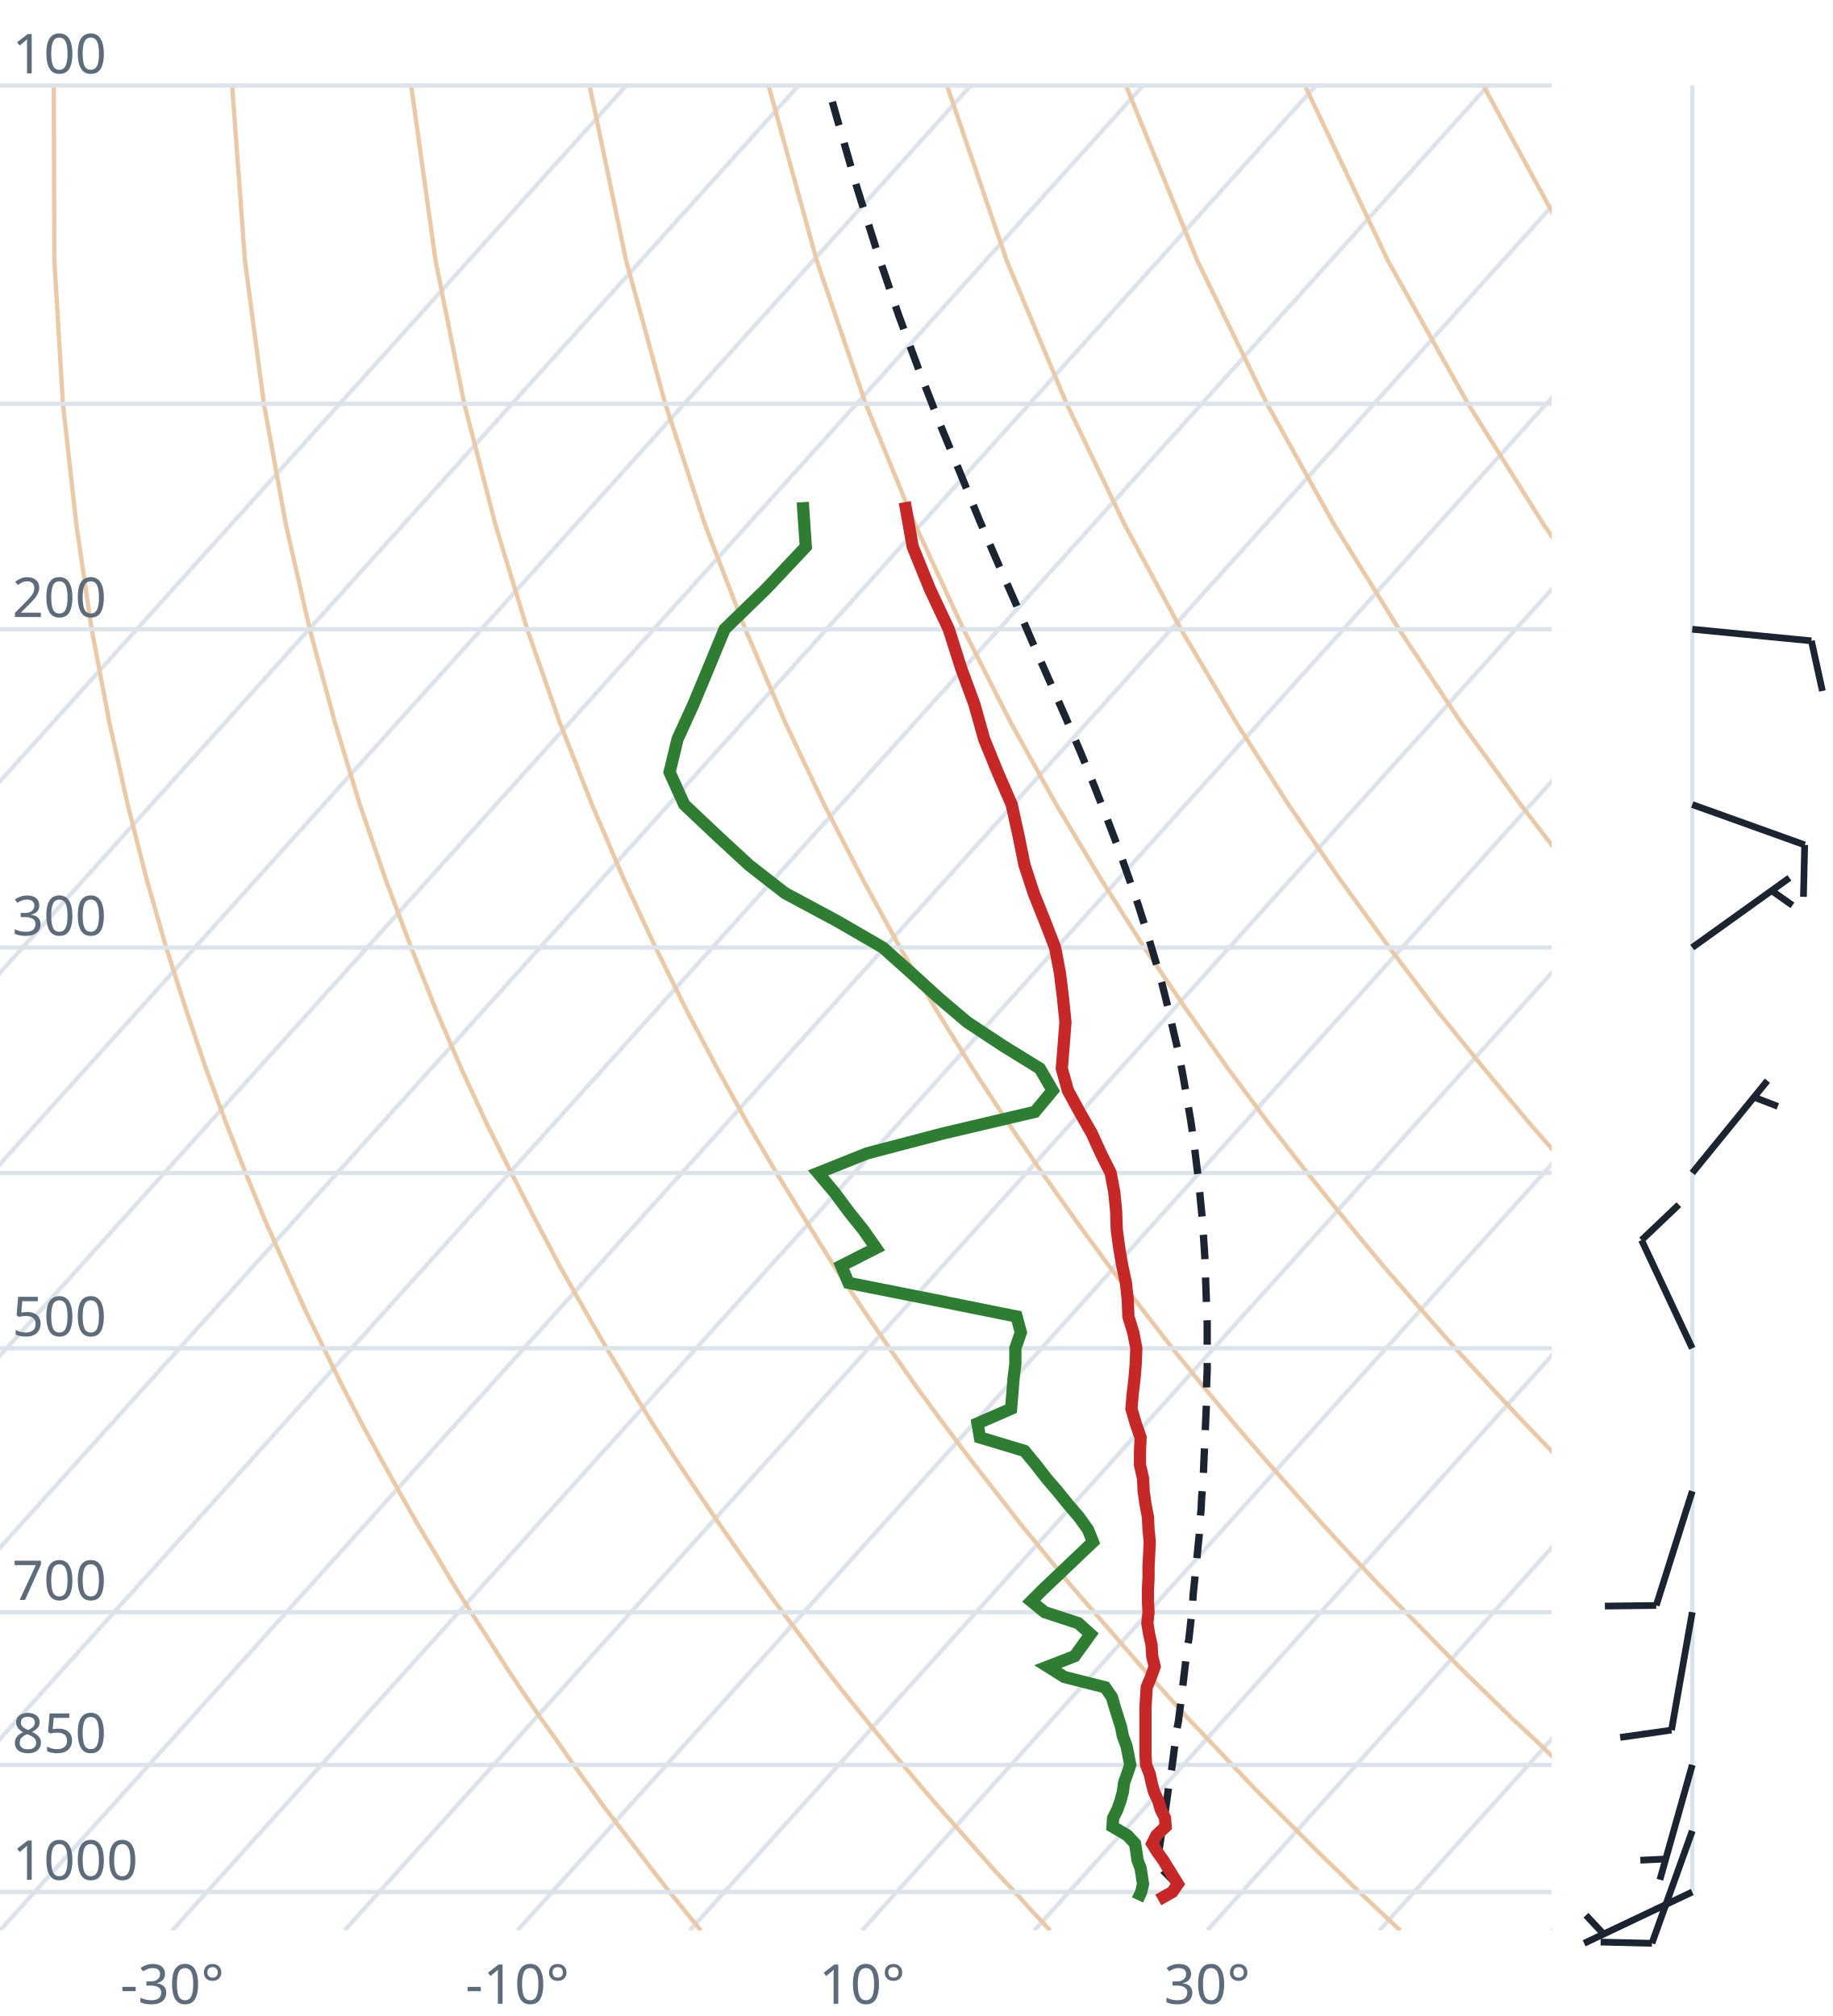
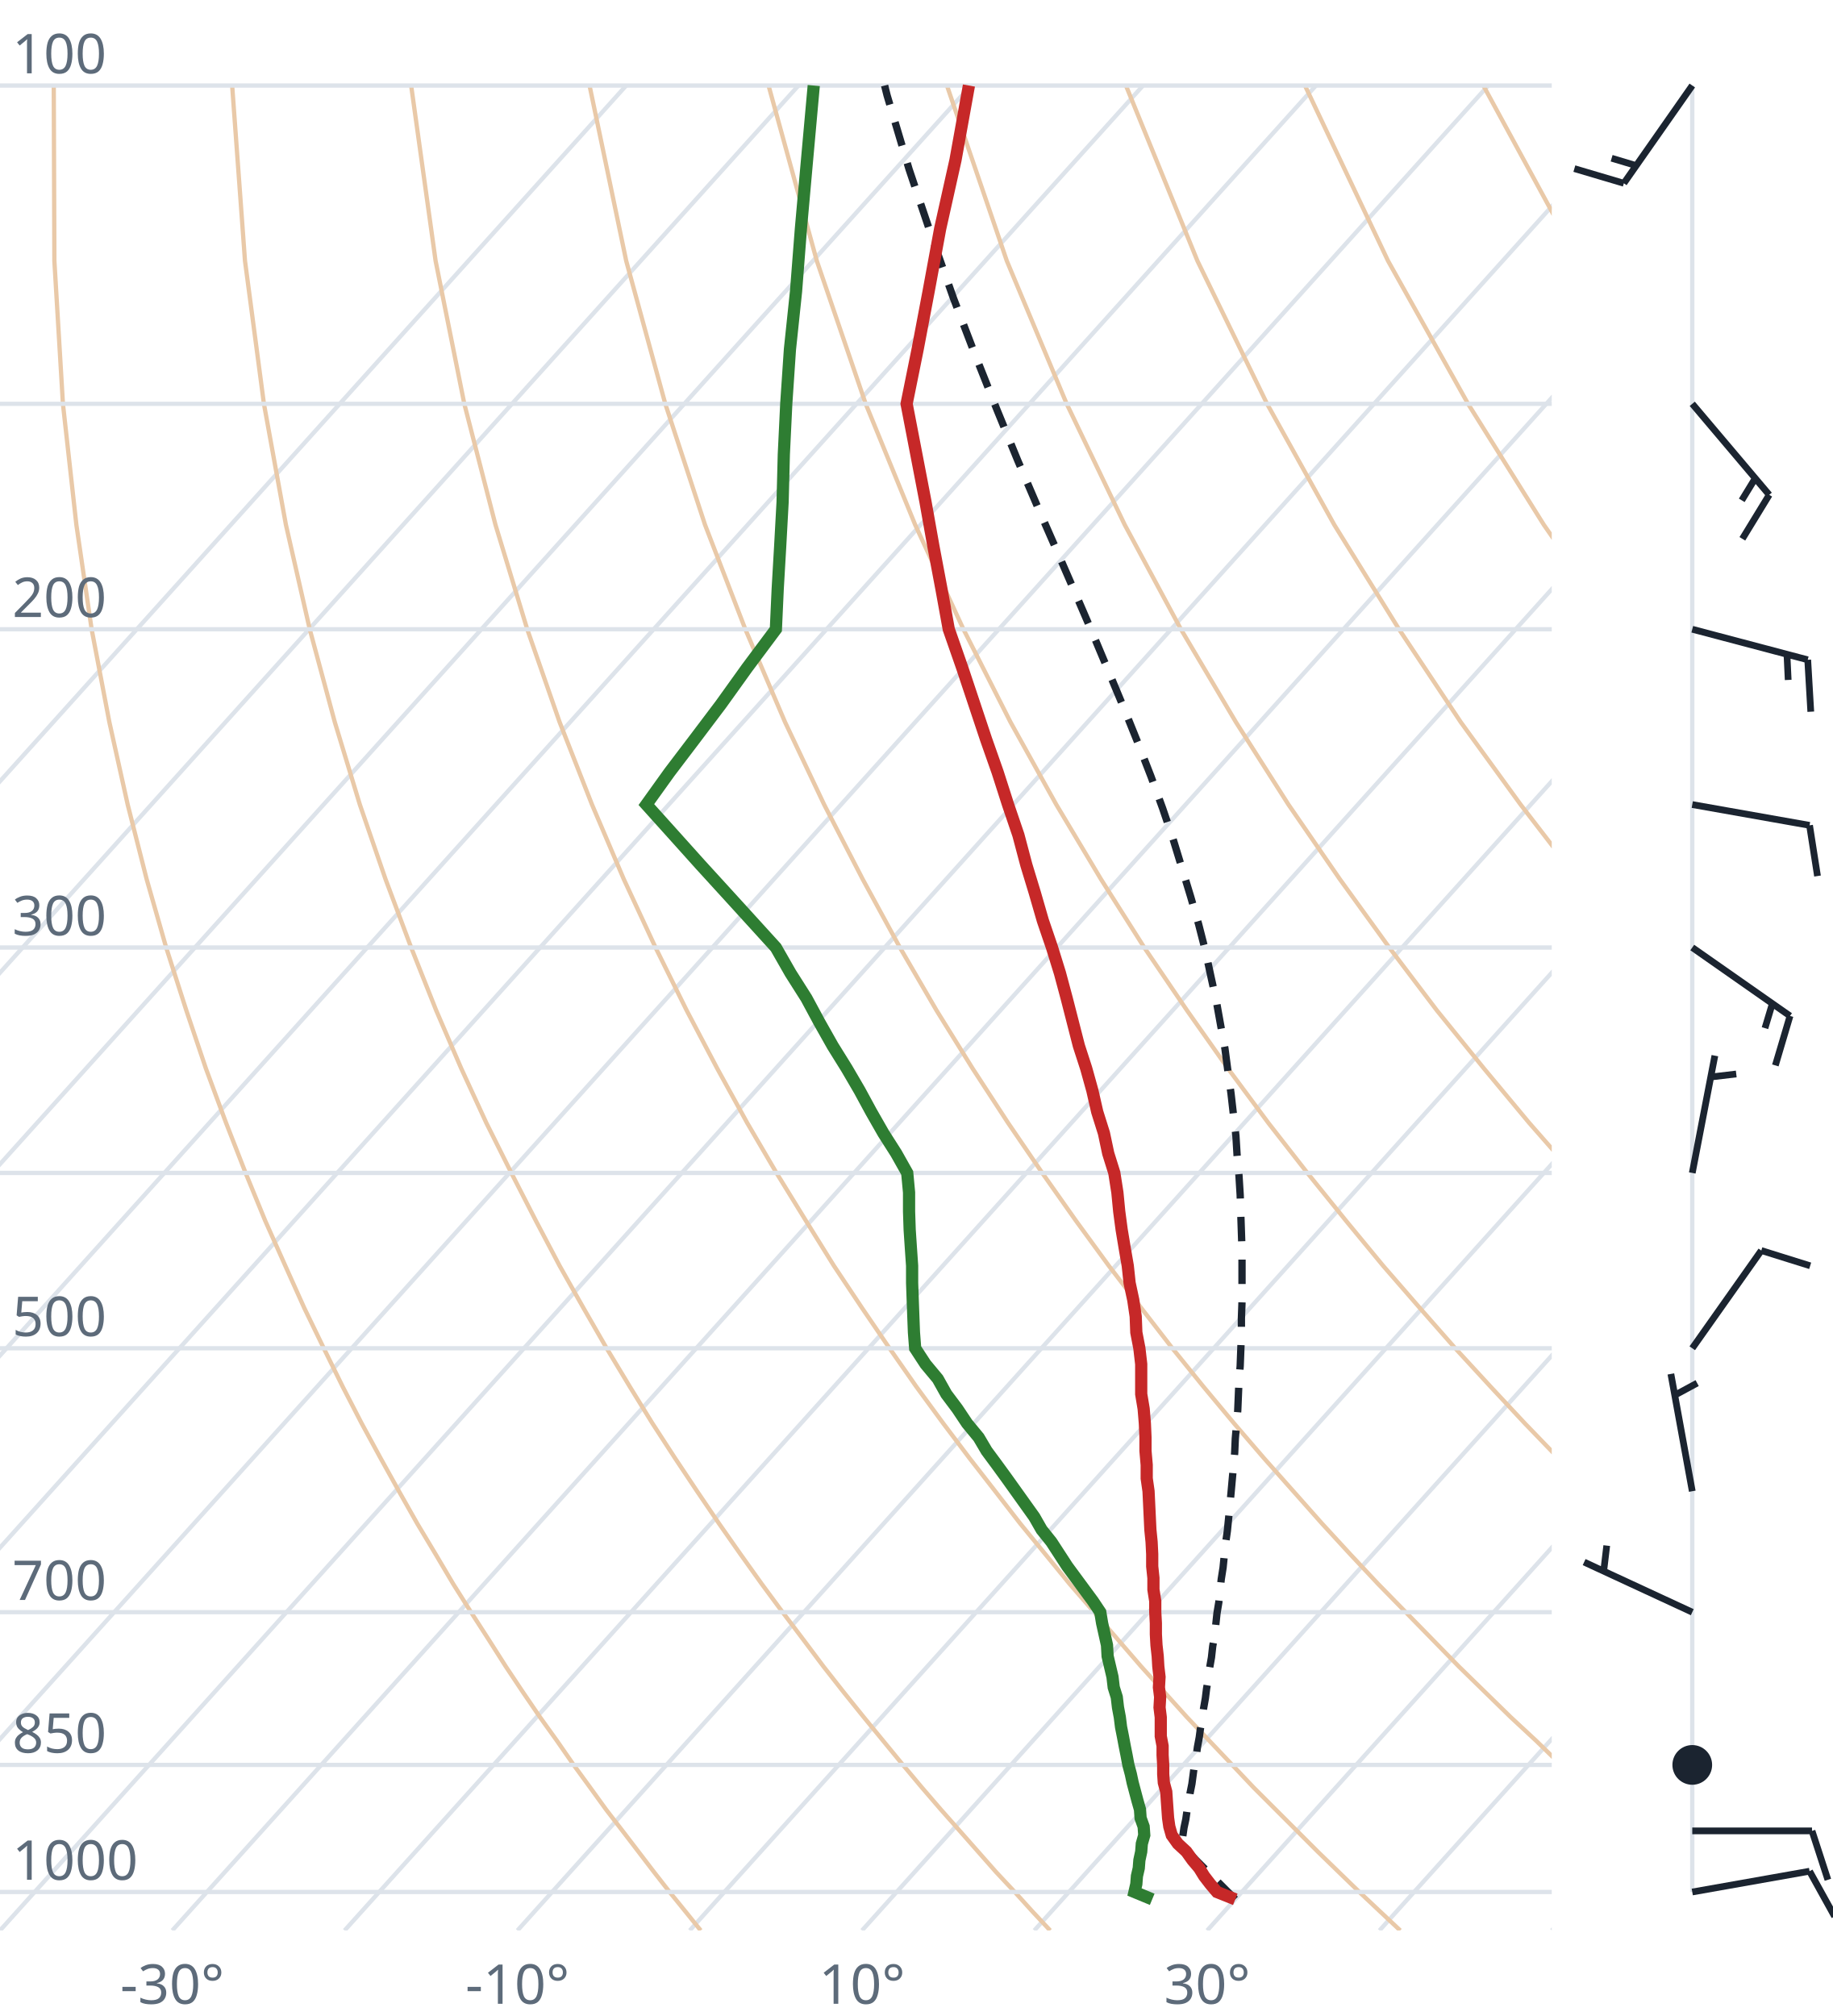
<svg xmlns="http://www.w3.org/2000/svg" viewBox="0 0 300 330" font-family="system-ui,sans-serif" font-size="9">
  <style>.g{stroke:#dde3ea;stroke-width:.7;fill:none}.ad{stroke:#e9c9a8;stroke-width:.7;fill:none}.t{stroke:#c62828;stroke-width:2;fill:none}.d{stroke:#2e7d32;stroke-width:2;fill:none}.pc{stroke:#1b2430;stroke-width:1.2;stroke-dasharray:4 3;fill:none}.barb{stroke:#1b2430;stroke-width:1.1;fill:#1b2430}text{fill:#5d6b7a}</style>
  <clipPath id="c">
    <rect x="0" y="0" width="254" height="316.0" />
  </clipPath>
  <g clip-path="url(#c)">
    <line class="g" x1="-169.3" y1="316.0" x2="102.5" y2="14.0" />
    <line class="g" x1="-141.1" y1="316.0" x2="130.7" y2="14.0" />
    <line class="g" x1="-112.9" y1="316.0" x2="158.9" y2="14.0" />
    <line class="g" x1="-84.7" y1="316.0" x2="187.1" y2="14.0" />
    <line class="g" x1="-56.4" y1="316.0" x2="215.4" y2="14.0" />
    <line class="g" x1="-28.2" y1="316.0" x2="243.6" y2="14.0" />
    <line class="g" x1="0.0" y1="316.0" x2="271.8" y2="14.0" />
    <line class="g" x1="28.2" y1="316.0" x2="300.0" y2="14.0" />
    <line class="g" x1="56.4" y1="316.0" x2="328.2" y2="14.0" />
    <line class="g" x1="84.7" y1="316.0" x2="356.5" y2="14.0" />
    <line class="g" x1="112.9" y1="316.0" x2="384.7" y2="14.0" />
    <line class="g" x1="141.1" y1="316.0" x2="412.9" y2="14.0" />
    <line class="g" x1="169.3" y1="316.0" x2="441.1" y2="14.0" />
    <line class="g" x1="197.6" y1="316.0" x2="469.4" y2="14.0" />
    <line class="g" x1="225.8" y1="316.0" x2="497.6" y2="14.0" />
    <line class="g" x1="254.0" y1="316.0" x2="525.8" y2="14.0" />
    <path class="ad" d="M114.7,316.0L112.2,312.9L109.6,309.7L107.1,306.5L104.5,303.1L101.9,299.7L99.2,296.2L96.6,292.6L93.9,288.9L91.2,285.0L88.4,281.1L85.6,277.0L82.8,272.8L80.0,268.4L77.1,263.9L74.2,259.3L71.3,254.4L68.3,249.4L65.3,244.1L62.3,238.7L59.2,233.0L56.1,227.0L53.0,220.7L49.8,214.1L46.7,207.2L43.4,199.8L40.2,192.0L37.0,183.8L33.7,174.9L30.5,165.4L27.2,155.1L24.0,143.9L20.9,131.7L17.9,118.2L15.0,103.0L12.5,85.9L10.3,66.1L8.9,42.7L8.8,14.0" />
    <path class="ad" d="M171.9,316.0L169.0,312.9L166.1,309.7L163.1,306.5L160.1,303.1L157.1,299.7L154.0,296.2L150.9,292.6L147.8,288.9L144.6,285.0L141.4,281.1L138.1,277.0L134.8,272.8L131.5,268.4L128.1,263.9L124.7,259.3L121.2,254.4L117.7,249.4L114.1,244.1L110.5,238.7L106.8,233.0L103.1,227.0L99.3,220.7L95.5,214.1L91.6,207.2L87.7,199.8L83.7,192.0L79.6,183.8L75.5,174.9L71.4,165.4L67.3,155.1L63.1,143.9L58.9,131.7L54.8,118.2L50.7,103.0L46.8,85.9L43.2,66.1L40.1,42.7L38.0,14.0" />
    <path class="ad" d="M229.2,316.0L225.9,312.9L222.5,309.7L219.2,306.5L215.7,303.1L212.3,299.7L208.8,296.2L205.2,292.6L201.7,288.9L198.0,285.0L194.3,281.1L190.6,277.0L186.8,272.8L183.0,268.4L179.1,263.9L175.1,259.3L171.1,254.4L167.0,249.4L162.9,244.1L158.7,238.7L154.4,233.0L150.0,227.0L145.6,220.7L141.1,214.1L136.5,207.2L131.9,199.8L127.1,192.0L122.3,183.8L117.4,174.9L112.4,165.4L107.3,155.1L102.1,143.9L96.9,131.7L91.6,118.2L86.3,103.0L81.1,85.9L76.0,66.1L71.3,42.7L67.3,14.0" />
    <path class="ad" d="M286.4,316.0L282.7,312.9L279.0,309.7L275.2,306.5L271.4,303.1L267.5,299.7L263.6,296.2L259.6,292.6L255.5,288.9L251.5,285.0L247.3,281.1L243.1,277.0L238.8,272.8L234.5,268.4L230.1,263.9L225.6,259.3L221.0,254.4L216.4,249.4L211.7,244.1L206.9,238.7L202.0,233.0L197.0,227.0L191.9,220.7L186.8,214.1L181.5,207.2L176.1,199.8L170.6,192.0L165.0,183.8L159.2,174.9L153.3,165.4L147.3,155.1L141.2,143.9L134.9,131.7L128.5,118.2L122.0,103.0L115.4,85.9L108.9,66.1L102.5,42.7L96.5,14.0" />
    <path class="ad" d="M343.6,316.0L339.5,312.9L335.4,309.7L331.2,306.5L327.0,303.1L322.7,299.7L318.3,296.2L313.9,292.6L309.4,288.9L304.9,285.0L300.3,281.1L295.6,277.0L290.8,272.8L286.0,268.4L281.0,263.9L276.0,259.3L270.9,254.4L265.7,249.4L260.5,244.1L255.1,238.7L249.6,233.0L244.0,227.0L238.2,220.7L232.4,214.1L226.4,207.2L220.3,199.8L214.0,192.0L207.6,183.8L201.0,174.9L194.3,165.4L187.3,155.1L180.2,143.9L172.9,131.7L165.4,118.2L157.7,103.0L149.8,85.9L141.7,66.1L133.7,42.7L125.8,14.0" />
    <path class="ad" d="M400.9,316.0L396.4,312.9L391.9,309.7L387.3,306.5L382.6,303.1L377.9,299.7L373.1,296.2L368.2,292.6L363.3,288.9L358.3,285.0L353.2,281.1L348.1,277.0L342.8,272.8L337.5,268.4L332.0,263.9L326.5,259.3L320.9,254.4L315.1,249.4L309.2,244.1L303.3,238.7L297.2,233.0L290.9,227.0L284.6,220.7L278.0,214.1L271.4,207.2L264.5,199.8L257.5,192.0L250.3,183.8L242.9,174.9L235.2,165.4L227.4,155.1L219.3,143.9L210.9,131.7L202.3,118.2L193.3,103.0L184.1,85.9L174.6,66.1L164.8,42.7L155.0,14.0" />
    <path class="ad" d="M458.1,316.0L453.2,312.9L448.3,309.7L443.3,306.5L438.2,303.1L433.1,299.7L427.9,296.2L422.6,292.6L417.2,288.9L411.7,285.0L406.2,281.1L400.5,277.0L394.8,272.8L389.0,268.4L383.0,263.9L376.9,259.3L370.8,254.4L364.5,249.4L358.0,244.1L351.5,238.7L344.8,233.0L337.9,227.0L330.9,220.7L323.7,214.1L316.3,207.2L308.7,199.8L300.9,192.0L292.9,183.8L284.7,174.9L276.2,165.4L267.4,155.1L258.3,143.9L248.9,131.7L239.1,118.2L229.0,103.0L218.4,85.9L207.4,66.1L196.0,42.7L184.3,14.0" />
    <path class="ad" d="M515.3,316.0L510.1,312.9L504.7,309.7L499.3,306.5L493.9,303.1L488.3,299.7L482.7,296.2L476.9,292.6L471.1,288.9L465.2,285.0L459.2,281.1L453.0,277.0L446.8,272.8L440.5,268.4L434.0,263.9L427.4,259.3L420.7,254.4L413.8,249.4L406.8,244.1L399.7,238.7L392.4,233.0L384.9,227.0L377.2,220.7L369.3,214.1L361.2,207.2L352.9,199.8L344.4,192.0L335.6,183.8L326.5,174.9L317.1,165.4L307.4,155.1L297.4,143.9L286.9,131.7L276.0,118.2L264.6,103.0L252.7,85.9L240.3,66.1L227.2,42.7L213.6,14.0" />
    <path class="ad" d="M572.6,316.0L566.9,312.9L561.2,309.7L555.4,306.5L549.5,303.1L543.5,299.7L537.4,296.2L531.3,292.6L525.0,288.9L518.6,285.0L512.1,281.1L505.5,277.0L498.8,272.8L491.9,268.4L485.0,263.9L477.9,259.3L470.6,254.4L463.2,249.4L455.6,244.1L447.9,238.7L439.9,233.0L431.8,227.0L423.5,220.7L415.0,214.1L406.2,207.2L397.2,199.8L387.9,192.0L378.3,183.8L368.4,174.9L358.1,165.4L347.5,155.1L336.4,143.9L324.9,131.7L312.9,118.2L300.3,103.0L287.1,85.9L273.1,66.1L258.4,42.7L242.8,14.0" />
    <path class="ad" d="M629.8,316.0L623.8,312.9L617.6,309.7L611.4,306.5L605.1,303.1L598.7,299.7L592.2,296.2L585.6,292.6L578.9,288.9L572.0,285.0L565.1,281.1L558.0,277.0L550.8,272.8L543.4,268.4L536.0,263.9L528.3,259.3L520.5,254.4L512.5,249.4L504.4,244.1L496.1,238.7L487.5,233.0L478.8,227.0L469.8,220.7L460.6,214.1L451.1,207.2L441.4,199.8L431.3,192.0L420.9,183.8L410.2,174.9L399.1,165.4L387.5,155.1L375.5,143.9L362.9,131.7L349.8,118.2L335.9,103.0L321.4,85.9L306.0,66.1L289.6,42.7L272.1,14.0" />
    <line class="g" x1="0" y1="309.7" x2="254" y2="309.7" />
    <line class="g" x1="0" y1="288.9" x2="254" y2="288.9" />
    <line class="g" x1="0" y1="263.9" x2="254" y2="263.9" />
    <line class="g" x1="0" y1="220.7" x2="254" y2="220.7" />
    <line class="g" x1="0" y1="192.0" x2="254" y2="192.0" />
    <line class="g" x1="0" y1="155.1" x2="254" y2="155.1" />
    <line class="g" x1="0" y1="103.0" x2="254" y2="103.0" />
    <line class="g" x1="0" y1="66.1" x2="254" y2="66.1" />
    <line class="g" x1="0" y1="14.0" x2="254" y2="14.0" />
-     <path class="pc" d="M193.2,309.0L191.9,307.7L190.6,306.4L189.3,305.0L189.6,303.7L189.8,302.3L190.0,301.0L190.2,299.6L190.4,298.2L190.7,296.8L190.9,295.3L191.1,293.9L191.3,292.4L191.5,291.0L191.8,289.5L192.0,288.0L192.2,286.4L192.4,284.9L192.6,283.3L192.9,281.7L193.1,280.1L193.3,278.5L193.5,276.8L193.7,275.2L193.9,273.5L194.1,271.8L194.3,270.0L194.6,268.3L194.8,266.5L195.0,264.7L195.2,262.8L195.3,261.0L195.5,259.1L195.7,257.1L195.9,255.2L196.1,253.2L196.3,251.2L196.4,249.2L196.6,247.1L196.7,245.0L196.9,242.8L197.0,240.7L197.1,238.4L197.2,236.2L197.3,233.9L197.4,231.5L197.5,229.2L197.5,226.7L197.6,224.3L197.6,221.7L197.6,219.2L197.6,216.5L197.5,213.9L197.4,211.1L197.3,208.3L197.2,205.5L197.0,202.5L196.8,199.5L196.5,196.5L196.2,193.3L195.8,190.1L195.4,186.8L194.9,183.4L194.3,179.9L193.7,176.4L193.0,172.7L192.1,168.9L191.2,165.0L190.2,161.0L189.0,156.8L187.7,152.5L186.3,148.1L184.7,143.5L183.0,138.7L181.1,133.7L179.1,128.6L176.9,123.2L174.5,117.6L171.9,111.7L169.2,105.6L166.4,99.1L163.4,92.3L160.3,85.1L157.2,77.5L153.9,69.5L150.5,60.8L147.1,51.6L143.7,41.6L140.3,30.8L136.9,19.0L135.5,14.0" />
-     <path class="t" d="M189.6,311.0L191.9,309.7L192.8,308.4L192.0,307.1L191.2,305.8L190.4,304.5L189.4,303.1L188.6,301.8L189.3,300.4L190.8,299.0L190.7,297.6L190.0,296.2L189.6,294.8L188.9,293.3L188.5,291.8L188.2,290.4L187.6,288.9L187.5,287.3L187.5,285.8L187.5,284.2L187.5,282.7L187.5,281.1L187.5,279.5L187.6,277.8L187.7,276.2L188.4,274.5L189.0,272.8L188.6,271.1L188.5,269.3L188.1,267.5L187.8,265.7L188.0,263.9L187.9,262.1L187.9,260.2L188.0,258.3L188.0,256.4L188.1,254.4L188.2,252.4L188.0,250.4L187.9,248.3L187.5,246.2L187.2,244.1L187.1,242.0L186.6,239.8L186.6,237.5L186.7,235.3L185.9,233.0L185.2,230.6L185.4,228.2L185.7,225.7L185.9,223.3L186.0,220.7L185.5,218.1L184.7,215.5L184.6,212.8L184.3,210.0L183.7,207.2L183.2,204.3L182.8,201.3L182.7,198.3L182.4,195.2L181.8,192.0L180.2,188.8L178.7,185.5L176.7,182.0L174.8,178.5L173.8,174.9L174.1,171.2L174.4,167.3L174.0,163.4L173.5,159.3L172.7,155.1L171.0,150.7L169.2,146.2L167.7,141.6L166.7,136.7L165.6,131.7L163.3,126.4L161.1,121.0L159.5,115.3L157.3,109.3L155.3,103.0L152.2,96.4L149.4,89.5L148.1,82.2" />
-     <path class="d" d="M186.2,311.0L186.8,309.7L187.1,308.4L186.9,307.1L186.7,305.8L186.2,304.5L186.0,303.1L185.8,301.8L184.5,300.4L182.1,299.0L182.2,297.6L182.9,296.2L183.4,294.8L183.8,293.3L184.0,291.8L184.5,290.4L185.0,288.9L184.7,287.3L184.4,285.8L183.8,284.2L183.5,282.7L183.0,281.1L182.5,279.5L182.0,277.8L180.9,276.2L174.2,274.5L171.5,272.8L175.9,271.1L177.2,269.3L178.5,267.5L176.5,265.7L171.0,263.9L168.8,262.1L170.7,260.2L172.7,258.3L174.7,256.4L176.8,254.4L178.9,252.4L178.1,250.4L176.6,248.3L174.8,246.2L173.1,244.1L171.3,242.0L169.6,239.8L167.7,237.5L160.4,235.3L160.0,233.0L165.5,230.6L165.7,228.2L165.9,225.7L166.2,223.3L166.2,220.7L167.1,218.1L166.4,215.5L153.0,212.8L138.9,210.0L137.7,207.2L143.4,204.3L141.3,201.3L138.9,198.3L136.6,195.2L133.9,192.0L141.9,188.8L154.5,185.5L169.4,182.0L172.3,178.5L170.2,174.9L164.2,171.2L158.3,167.3L153.7,163.4L149.2,159.3L144.5,155.1L136.9,150.7L128.5,146.2L122.6,141.6L117.3,136.7L112.0,131.7L109.6,126.4L110.9,121.0L113.5,115.3L116.0,109.3L118.6,103.0L125.4,96.4L131.9,89.5L131.4,82.2" />
+     <path class="pc" d="M202.2,310.9L200.9,309.6L199.6,308.3L198.3,307.0L197.0,305.7L195.7,304.4L194.4,303.0L193.4,302.0L193.6,300.6L193.8,299.2L194.1,297.8L194.3,296.4L194.6,294.9L194.8,293.5L195.1,292.0L195.3,290.5L195.5,289.0L195.8,287.5L196.0,286.0L196.3,284.4L196.5,282.9L196.8,281.3L197.0,279.7L197.3,278.0L197.5,276.4L197.8,274.7L198.0,273.0L198.3,271.3L198.5,269.5L198.8,267.8L199.0,266.0L199.2,264.1L199.5,262.3L199.7,260.4L199.9,258.5L200.2,256.6L200.4,254.6L200.6,252.7L200.9,250.6L201.1,248.6L201.3,246.5L201.5,244.4L201.7,242.2L201.9,240.0L202.1,237.8L202.2,235.5L202.4,233.2L202.6,230.9L202.7,228.5L202.8,226.1L203.0,223.6L203.1,221.0L203.2,218.4L203.2,215.8L203.3,213.1L203.3,210.3L203.3,207.5L203.3,204.7L203.2,201.7L203.1,198.7L203.0,195.6L202.8,192.4L202.5,189.2L202.3,185.9L201.9,182.5L201.5,179.0L201.0,175.4L200.5,171.6L199.8,167.8L199.1,163.9L198.2,159.8L197.3,155.6L196.2,151.3L194.9,146.8L193.5,142.2L192.0,137.3L190.3,132.3L188.4,127.1L186.3,121.7L184.0,116.0L181.5,110.0L178.9,103.8L176.1,97.3L173.1,90.4L169.9,83.1L166.6,75.4L163.2,67.1L159.7,58.3L156.1,48.9L152.5,38.7L148.8,27.7L145.2,15.6L144.8,14.0" />
+     <path class="t" d="M202.2,310.9L199.2,309.7L198.1,308.4L197.1,307.1L196.3,305.8L195.2,304.5L194.2,303.1L192.8,301.8L191.8,300.4L191.4,299.0L191.2,297.6L191.1,296.2L191.0,294.8L190.9,293.3L190.5,291.8L190.4,290.4L190.4,288.9L190.3,287.3L190.3,285.8L190.0,284.2L190.0,282.7L190.0,281.1L189.8,279.5L189.9,277.8L189.7,276.2L189.8,274.5L189.6,272.8L189.5,271.1L189.3,269.3L189.2,267.5L189.2,265.7L189.1,263.9L189.1,262.1L188.8,260.2L188.8,258.3L188.6,256.4L188.6,254.4L188.5,252.4L188.3,250.4L188.2,248.3L188.1,246.2L188.0,244.1L187.7,242.0L187.7,239.8L187.5,237.5L187.5,235.3L187.4,233.0L187.2,230.6L186.8,228.2L186.8,225.7L186.8,223.3L186.5,220.7L186.0,218.1L185.9,215.5L185.5,212.8L184.9,210.0L184.6,207.2L184.1,204.3L183.6,201.3L183.2,198.3L182.9,195.2L182.4,192.0L181.4,188.8L180.7,185.5L179.6,182.0L178.8,178.5L177.8,174.9L176.6,171.2L175.6,167.3L174.6,163.4L173.5,159.3L172.2,155.1L170.7,150.7L169.4,146.2L168.0,141.6L166.7,136.7L165.0,131.7L163.3,126.4L161.4,121.0L159.5,115.3L157.5,109.3L155.3,103.0L154.1,96.4L152.8,89.5L151.5,82.2L150.0,74.4L148.4,66.1L150.2,57.2L152.0,47.7L153.9,37.4L156.4,26.2L158.6,14.0" />
+     <path class="d" d="M188.6,310.9L185.7,309.7L186.0,308.4L186.1,307.1L186.4,305.8L186.5,304.5L186.8,303.1L186.9,301.8L187.3,300.4L187.2,299.0L186.7,297.6L186.6,296.2L186.2,294.8L185.8,293.3L185.4,291.8L185.1,290.4L184.7,288.9L184.4,287.3L184.1,285.8L183.8,284.2L183.5,282.7L183.3,281.1L183.0,279.5L182.8,277.8L182.3,276.2L182.1,274.5L181.7,272.8L181.3,271.1L181.2,269.3L180.8,267.5L180.4,265.7L180.1,263.9L178.9,262.1L177.5,260.2L176.1,258.3L174.7,256.4L173.4,254.4L172.1,252.4L170.5,250.4L169.3,248.3L167.8,246.2L166.3,244.1L164.8,242.0L163.2,239.8L161.5,237.5L160.2,235.3L158.3,233.0L156.7,230.6L154.9,228.2L153.5,225.7L151.5,223.3L149.8,220.7L149.6,218.1L149.5,215.5L149.4,212.8L149.3,210.0L149.3,207.2L149.1,204.3L148.9,201.3L148.8,198.3L148.8,195.2L148.5,192.0L146.7,188.8L144.6,185.5L142.6,182.0L140.7,178.5L138.6,174.9L136.3,171.2L134.1,167.3L132.0,163.4L129.4,159.3L127.0,155.1L123.0,150.7L118.9,146.2L114.7,141.6L110.3,136.7L105.8,131.7L109.6,126.4L113.7,121.0L118.0,115.3L122.3,109.3L127.0,103.0L127.3,96.4L127.7,89.5L128.1,82.2L128.3,74.4L128.7,66.1L129.3,57.2L130.3,47.7L131.1,37.4L132.1,26.2L133.2,14.0" />
  </g>
  <text x="2" y="307.7">1000</text>
  <text x="2" y="286.9">850</text>
  <text x="2" y="261.9">700</text>
  <text x="2" y="218.7">500</text>
  <text x="2" y="153.1">300</text>
  <text x="2" y="101.0">200</text>
  <text x="2" y="12.0">100</text>
  <text x="28.2" y="328" text-anchor="middle">-30°</text>
  <text x="84.7" y="328" text-anchor="middle">-10°</text>
  <text x="141.1" y="328" text-anchor="middle">10°</text>
  <text x="197.6" y="328" text-anchor="middle">30°</text>
  <line class="g" x1="277.0" y1="309.7" x2="277.0" y2="14.0" />
-   <path class="barb" d="M277.0,309.7L259.3,318.1M262.5,316.6L259.6,313.5" />
-   <path class="barb" d="M277.0,299.7L270.4,318.1M270.4,318.1L262.0,317.9" />
-   <path class="barb" d="M277.0,288.9L271.7,307.7M272.7,304.3L268.5,304.5" />
-   <path class="barb" d="M277.0,263.9L273.6,283.2M273.6,283.2L265.2,284.4" />
-   <path class="barb" d="M277.0,244.1L271.1,262.8M271.1,262.8L262.7,262.9" />
-   <path class="barb" d="M277.0,220.7L268.7,203.0M268.7,203.0L274.8,197.2" />
-   <path class="barb" d="M277.0,192.0L289.3,176.9M287.1,179.6L291.0,181.1" />
-   <path class="barb" d="M277.0,155.1L292.9,143.7M290.0,145.8L293.4,148.2" />
-   <path class="barb" d="M277.0,131.7L295.4,138.3M295.4,138.3L295.2,146.8" />
-   <path class="barb" d="M277.0,103.0L296.5,104.9M296.5,104.9L298.3,113.1" />
+   <path class="barb" d="M277.0,309.7L296.2,306.3M296.2,306.3L300.3,313.7" />
+   <path class="barb" d="M277.0,299.7L296.6,299.7M296.6,299.7L299.2,307.7" />
+   <circle class="barb" cx="277.0" cy="288.9" r="2.7" fill="none" />
+   <path class="barb" d="M277.0,263.9L259.3,255.7M262.5,257.2L263.0,253.0" />
+   <path class="barb" d="M277.0,244.1L273.5,224.9M274.1,228.4L277.8,226.4" />
+   <path class="barb" d="M277.0,220.7L288.3,204.7M288.3,204.7L296.3,207.2" />
+   <path class="barb" d="M277.0,192.0L280.7,172.8M280.0,176.3L284.2,175.8" />
+   <path class="barb" d="M277.0,155.1L293.0,166.3M293.0,166.3L290.6,174.4M290.1,164.3L288.9,168.3" />
+   <path class="barb" d="M277.0,131.7L296.2,135.1M296.2,135.1L297.5,143.4" />
+   <path class="barb" d="M277.0,103.0L295.9,108.0M295.9,108.0L296.4,116.5M292.5,107.1L292.7,111.3" />
+   <path class="barb" d="M277.0,66.1L289.6,81.0M289.6,81.0L285.2,88.2M287.3,78.3L285.1,81.9" />
+   <path class="barb" d="M277.0,14.0L265.8,30.0M265.8,30.0L257.7,27.6M267.8,27.1L263.8,25.9" />
</svg>
